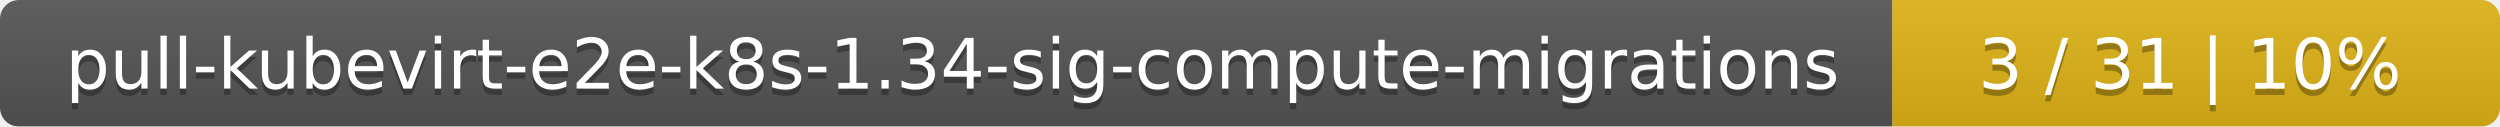
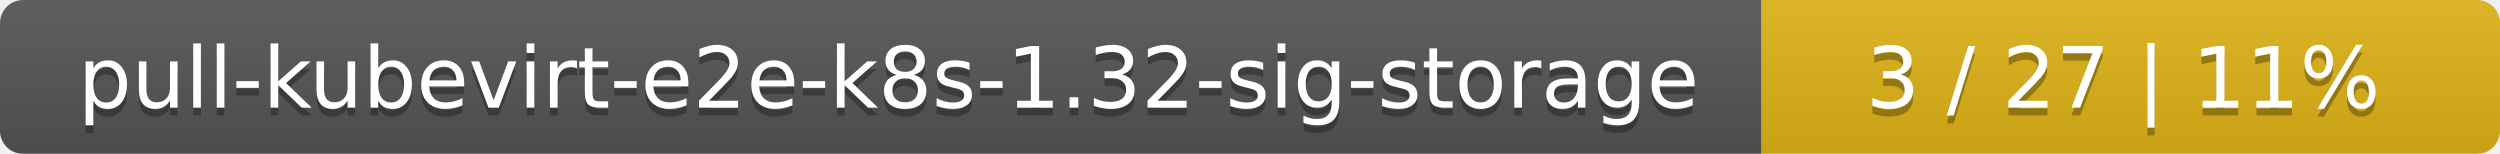
- <svg xmlns="http://www.w3.org/2000/svg" width="395" height="20">
+ <svg xmlns="http://www.w3.org/2000/svg" width="325" height="20">
  <linearGradient id="smooth" x2="0" y2="100%">
    <stop offset="0" stop-color="#bbb" stop-opacity=".1" />
    <stop offset="1" stop-opacity=".1" />
  </linearGradient>
  <mask id="round">
-     <rect width="395" height="20" rx="3" fill="#fff" />
+     <rect width="325" height="20" rx="3" fill="#fff" />
  </mask>
  <g mask="url(#round)">
-     <rect width="299" height="20" fill="#555" />
-     <rect x="299" width="96" height="20" fill="#dfb317" />
-     <rect width="395" height="20" fill="url(#smooth)" />
+     <rect width="229" height="20" fill="#555" />
+     <rect x="229" width="96" height="20" fill="#dfb317" />
+     <rect width="325" height="20" fill="url(#smooth)" />
  </g>
  <g fill="#fff" text-anchor="middle" font-family="DejaVu Sans,Verdana,Geneva,sans-serif" font-size="11">
-     <text x="150.5" y="15" fill="#010101" fill-opacity=".3">pull-kubevirt-e2e-k8s-1.34-sig-compute-migrations</text>
-     <text x="150.5" y="14">pull-kubevirt-e2e-k8s-1.34-sig-compute-migrations</text>
-     <text x="346" y="15" fill="#010101" fill-opacity=".3">3 / 31    |    10%</text>
-     <text x="346" y="14">3 / 31    |    10%</text>
+     <text x="115.5" y="15" fill="#010101" fill-opacity=".3">pull-kubevirt-e2e-k8s-1.32-sig-storage</text>
+     <text x="115.5" y="14">pull-kubevirt-e2e-k8s-1.32-sig-storage</text>
+     <text x="276" y="15" fill="#010101" fill-opacity=".3">3 / 27    |    11%</text>
+     <text x="276" y="14">3 / 27    |    11%</text>
  </g>
</svg>
